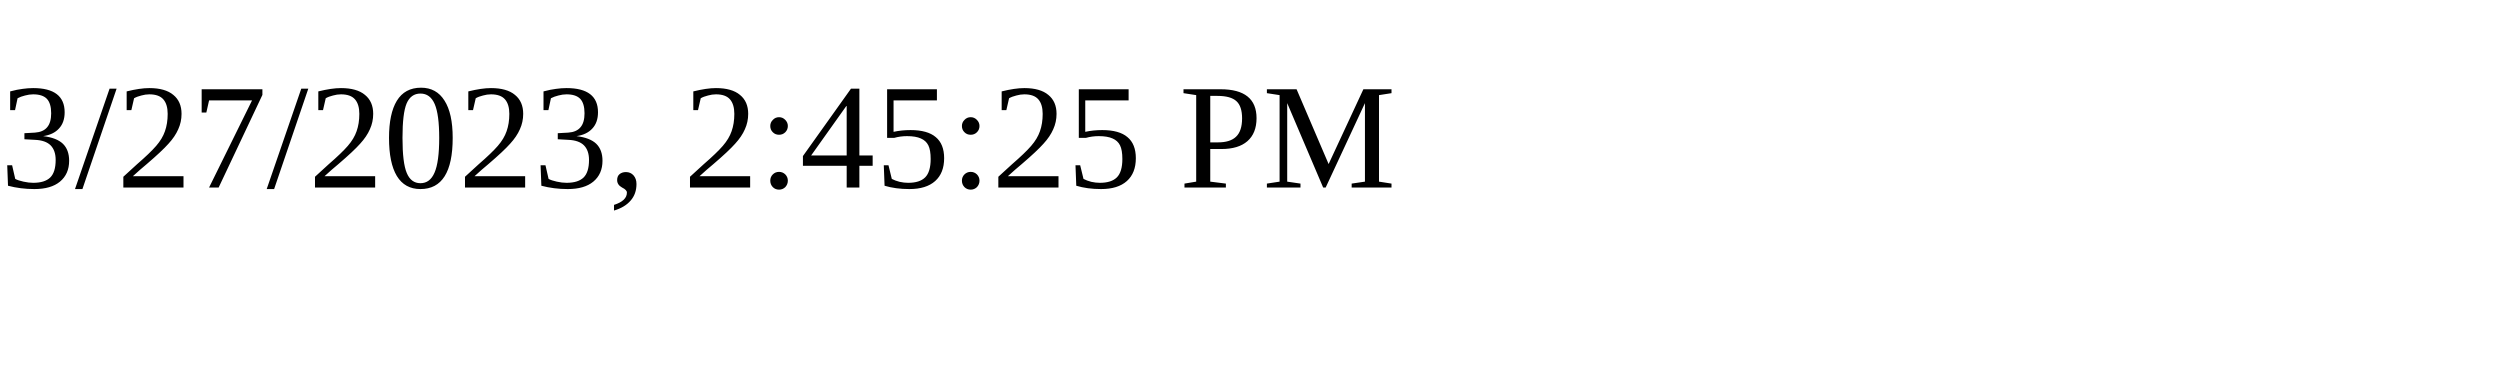
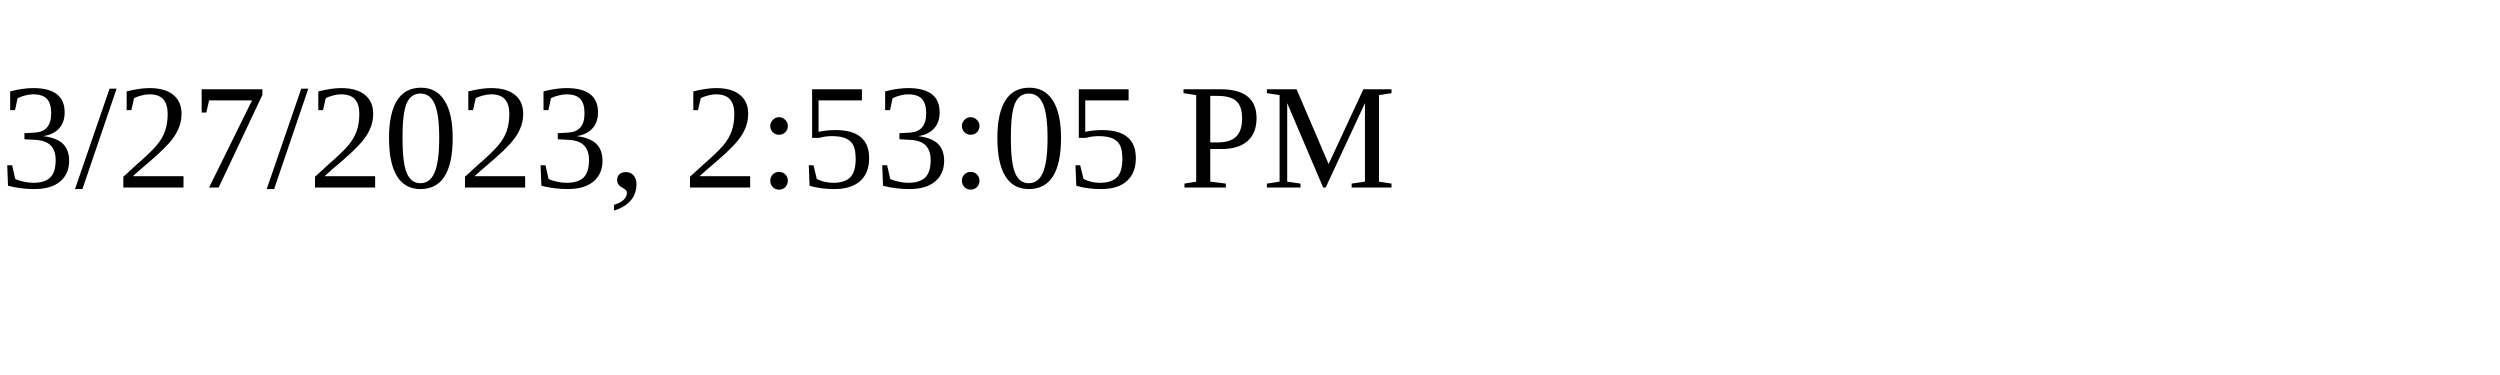
<svg xmlns="http://www.w3.org/2000/svg" height="30" width="200">
-   <text x="0" y="15">3/27/2023, 2:45:25 PM</text>
+   <text x="0" y="15">3/27/2023, 2:53:05 PM</text>
</svg>
